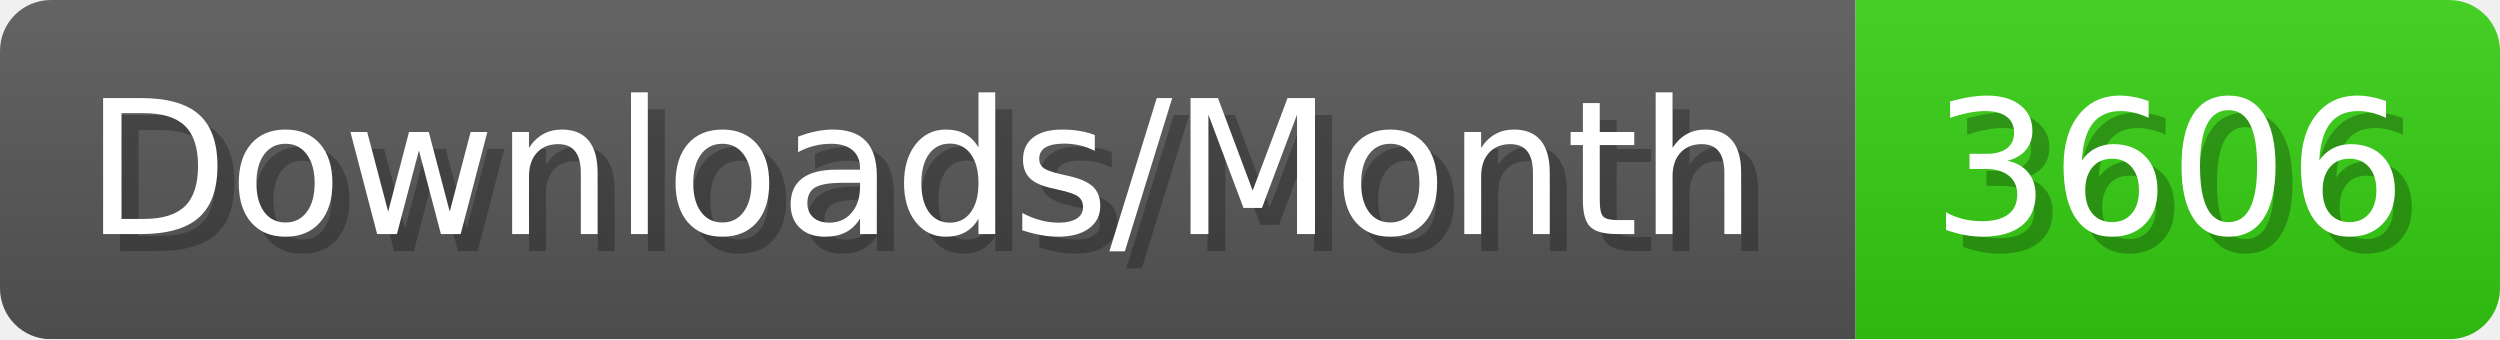
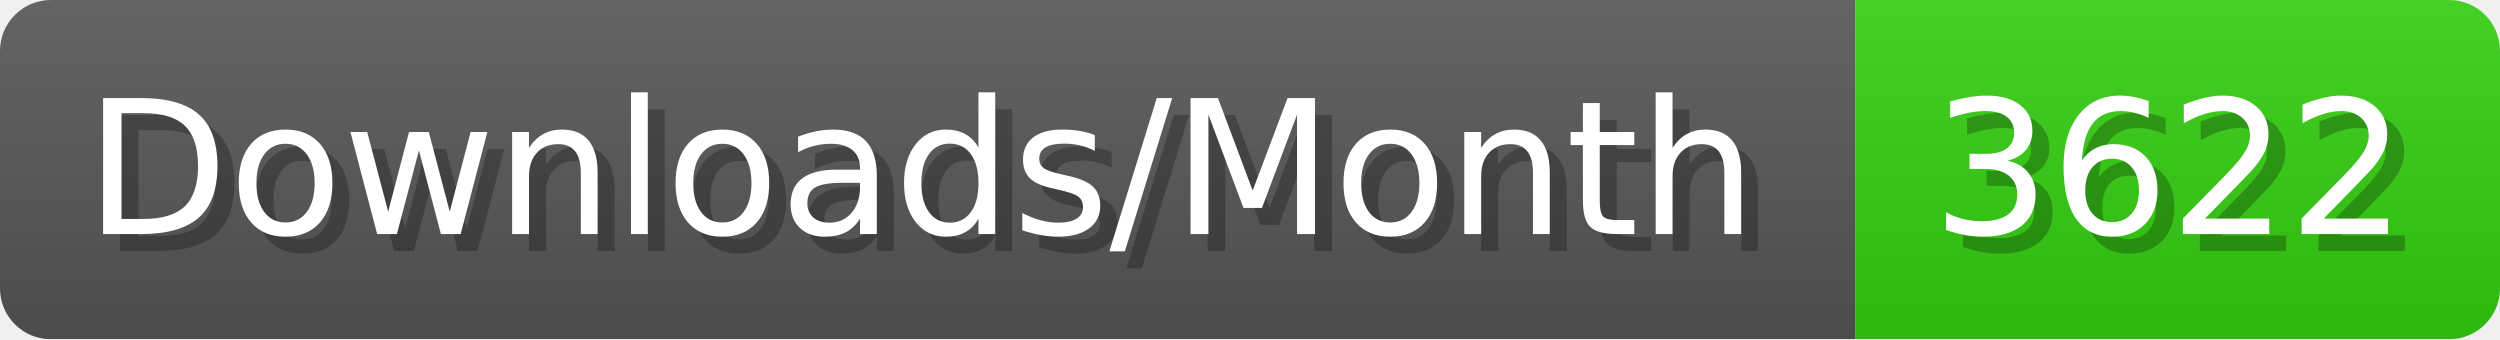
- <svg xmlns="http://www.w3.org/2000/svg" width="147.4" height="20" viewBox="0 0 1474 200" role="img" aria-label="Downloads/Month: 3606">
+ <svg xmlns="http://www.w3.org/2000/svg" width="147.4" height="20" viewBox="0 0 1474 200" role="img" aria-label="Downloads/Month: 3622">
  <linearGradient id="YlXUI" x2="0" y2="100%">
    <stop offset="0" stop-opacity=".1" stop-color="#EEE" />
    <stop offset="1" stop-opacity=".1" />
  </linearGradient>
  <mask id="JHhop">
    <rect width="1474" height="200" rx="30" fill="#FFF" />
  </mask>
  <g mask="url(#JHhop)">
    <rect width="1094" height="200" fill="#555" />
    <rect width="380" height="200" fill="#3C1" x="1094" />
    <rect width="1474" height="200" fill="url(#YlXUI)" />
  </g>
  <g aria-hidden="true" fill="#fff" text-anchor="start" font-family="Verdana,DejaVu Sans,sans-serif" font-size="110">
    <text x="60" y="148" textLength="994" fill="#000" opacity="0.25">Downloads/Month</text>
    <text x="50" y="138" textLength="994">Downloads/Month</text>
-     <text x="1149" y="148" textLength="280" fill="#000" opacity="0.25">3606</text>
-     <text x="1139" y="138" textLength="280">3606</text>
+     <text x="1149" y="148" textLength="280" fill="#000" opacity="0.25">3622</text>
+     <text x="1139" y="138" textLength="280">3622</text>
  </g>
</svg>
